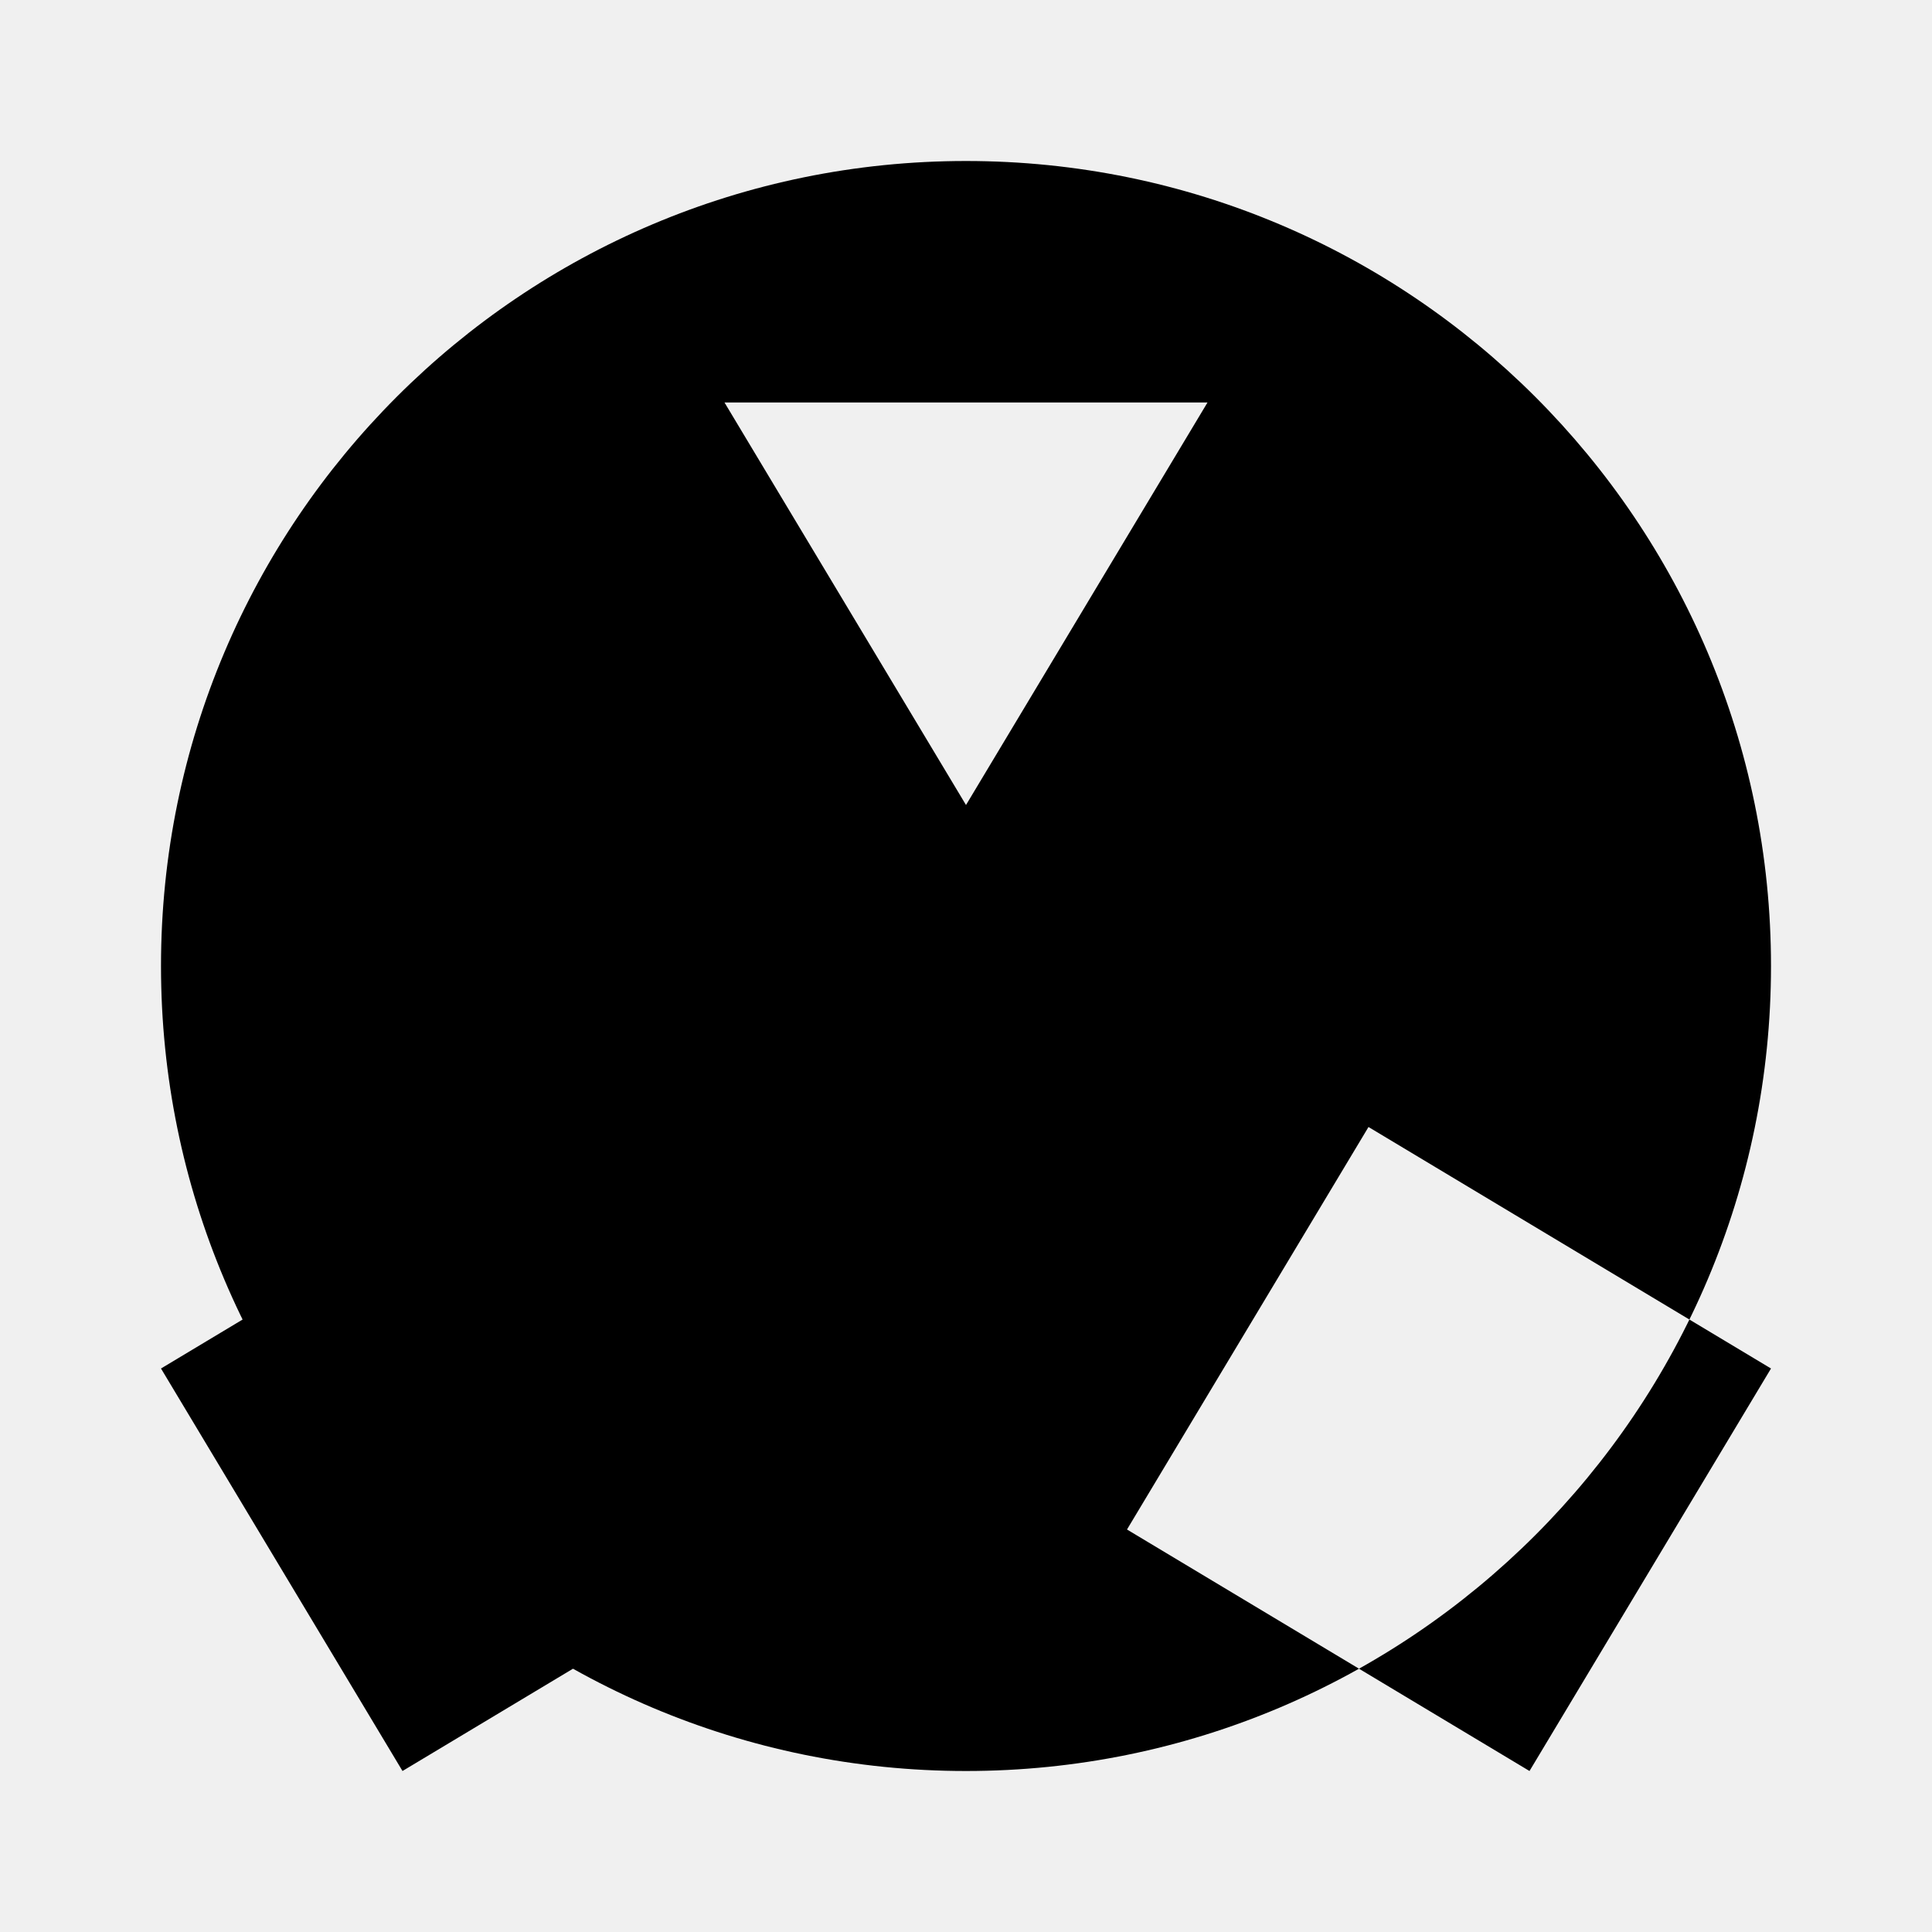
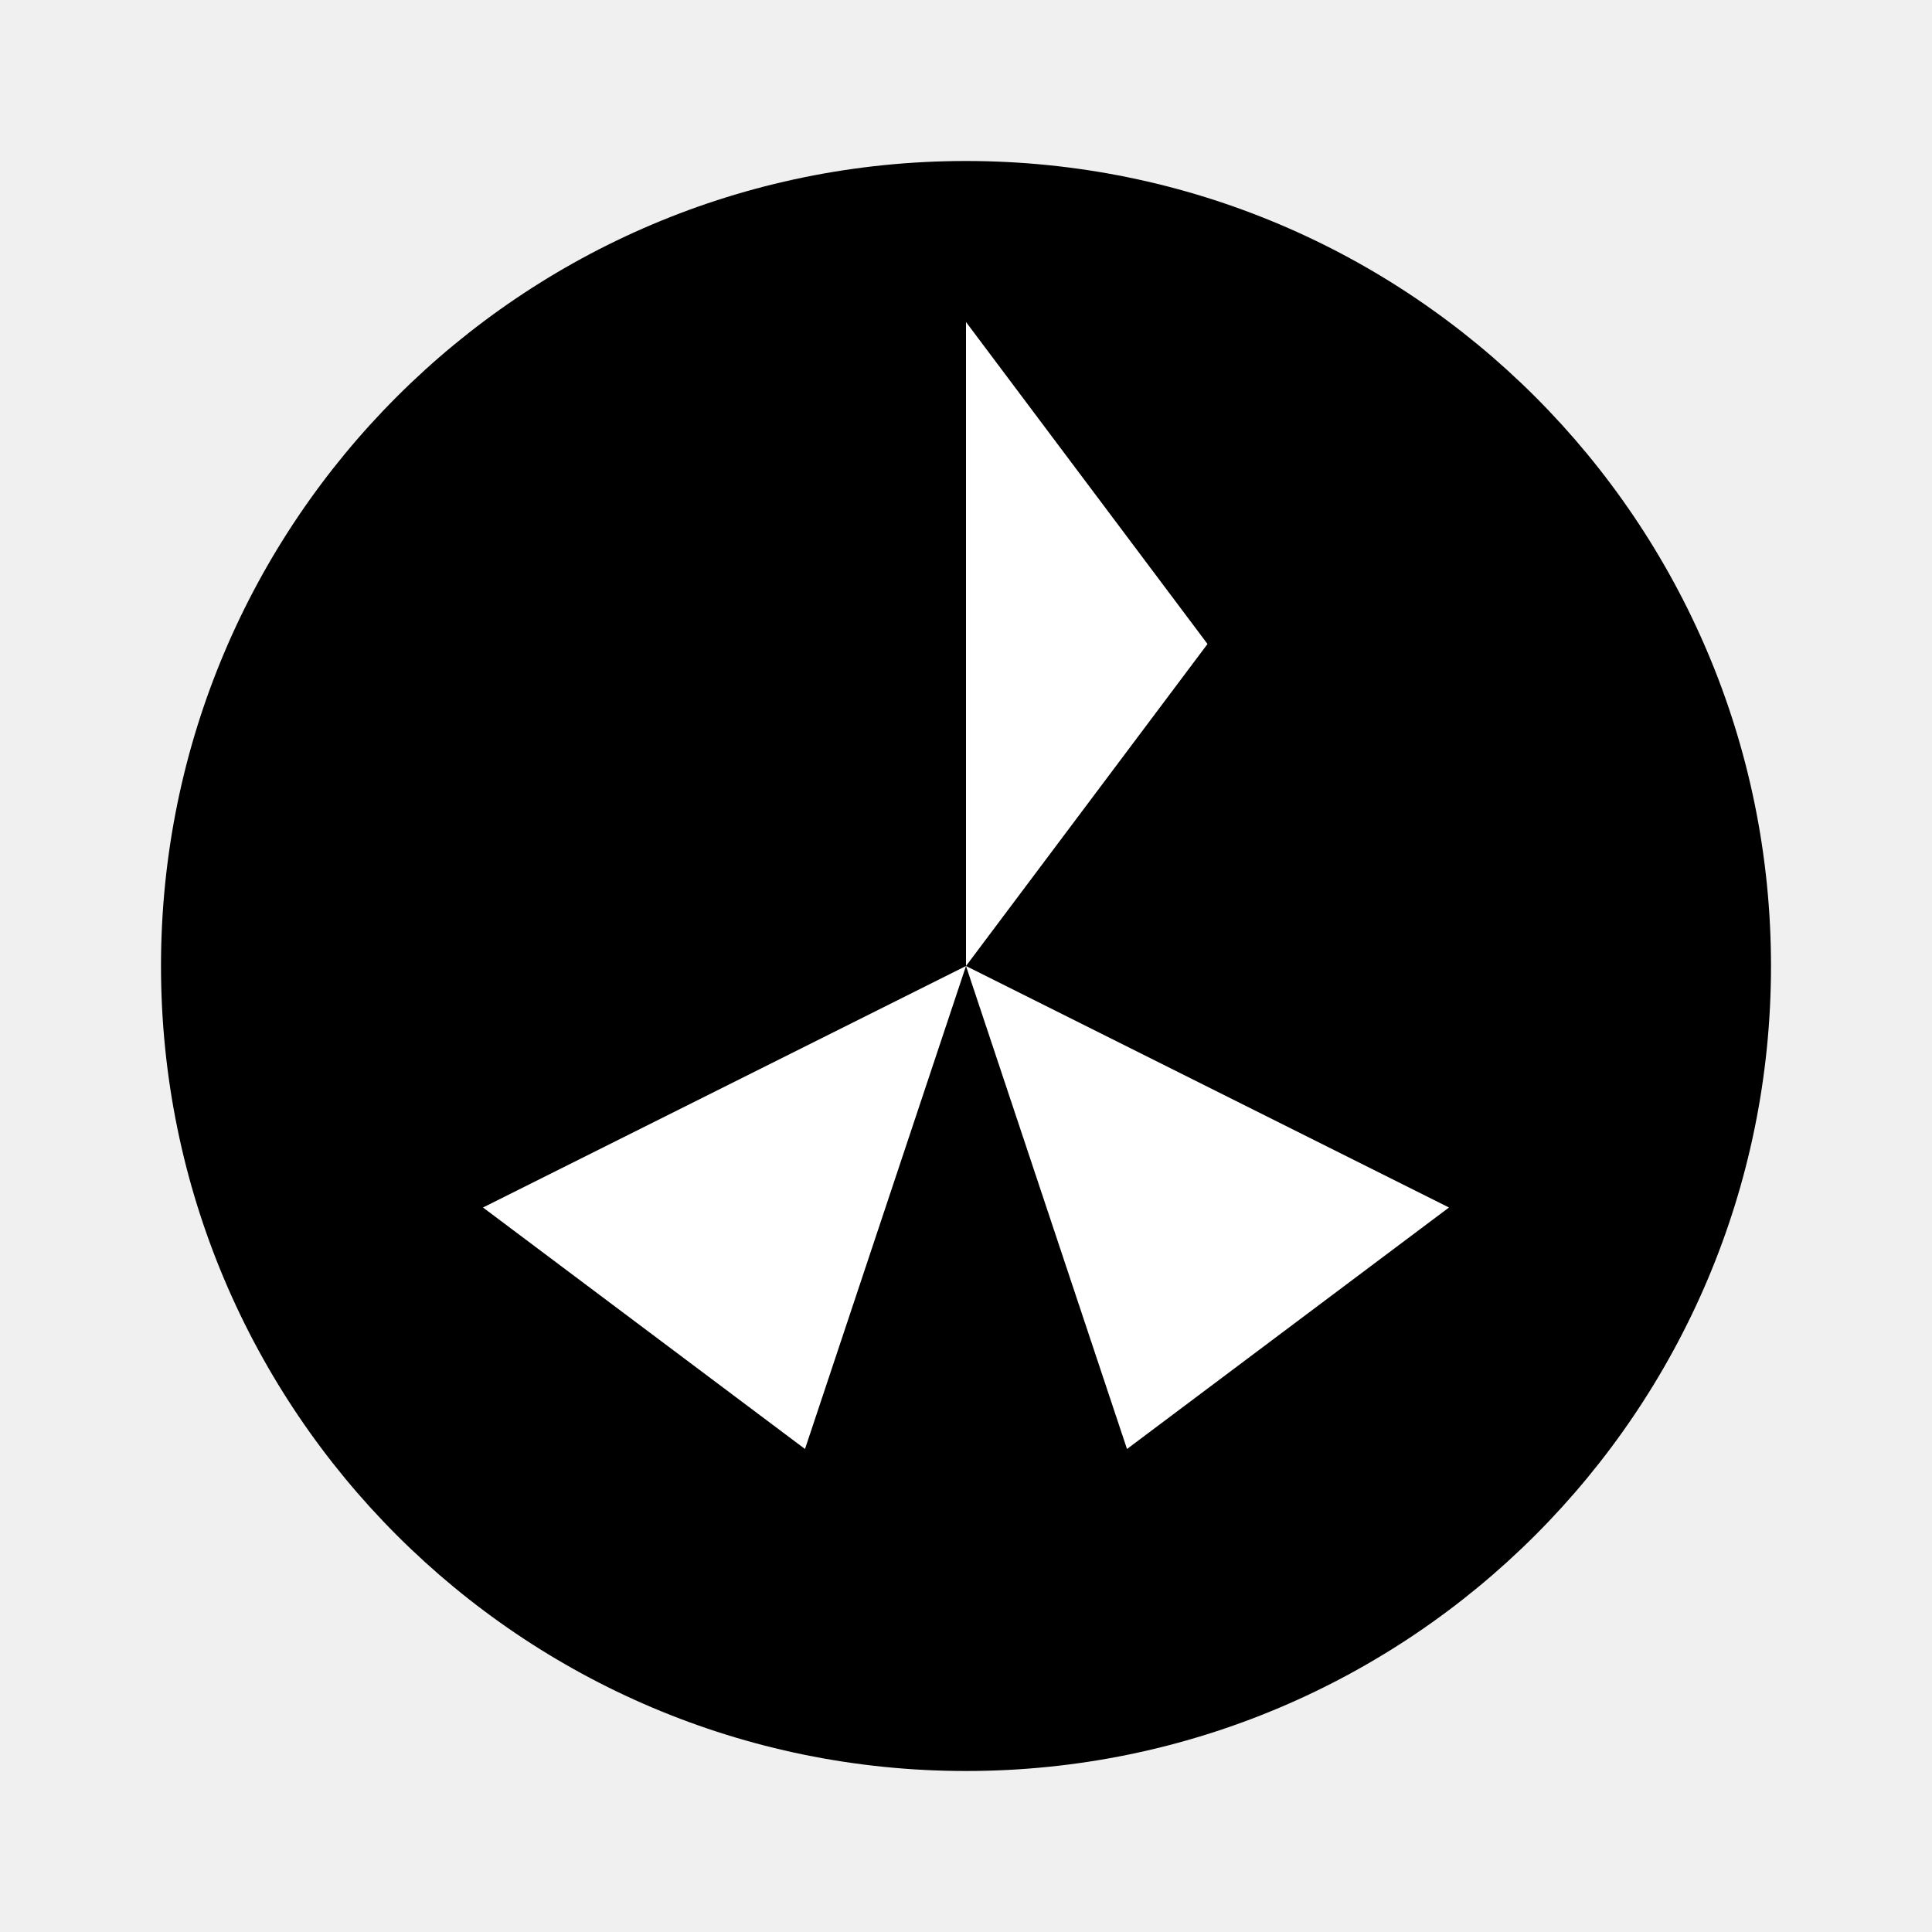
<svg viewBox="0 0 24 24">
-   <path d="M12 2a10 10 0 1 0 0 20a10 10 0 1 0 0-20zm0 8l-3-5h6l-3 5zm5 4l5 3l-3 5l-5-3l3-5zm-10 0l-5 3l3 5l5-3l-3-5z" fill="black" />
+   <circle cx="12" cy="12" r="10" fill="black" />
+   <path d="M12 12 L12 4 L15 8 Z" fill="white" />
+   <path d="M12 12 L18 15 L14 18 Z" fill="white" />
+   <path d="M12 12 L6 15 L10 18 Z" fill="white" />
</svg>
